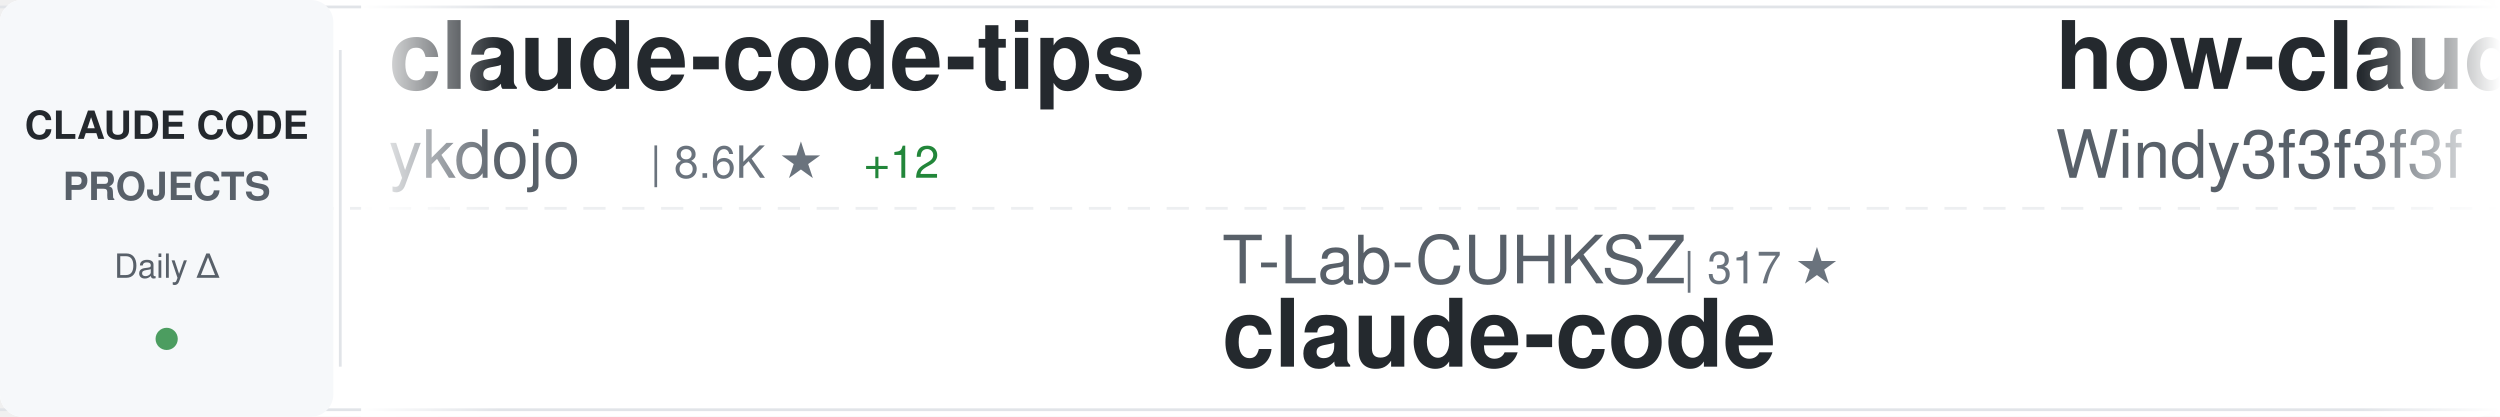
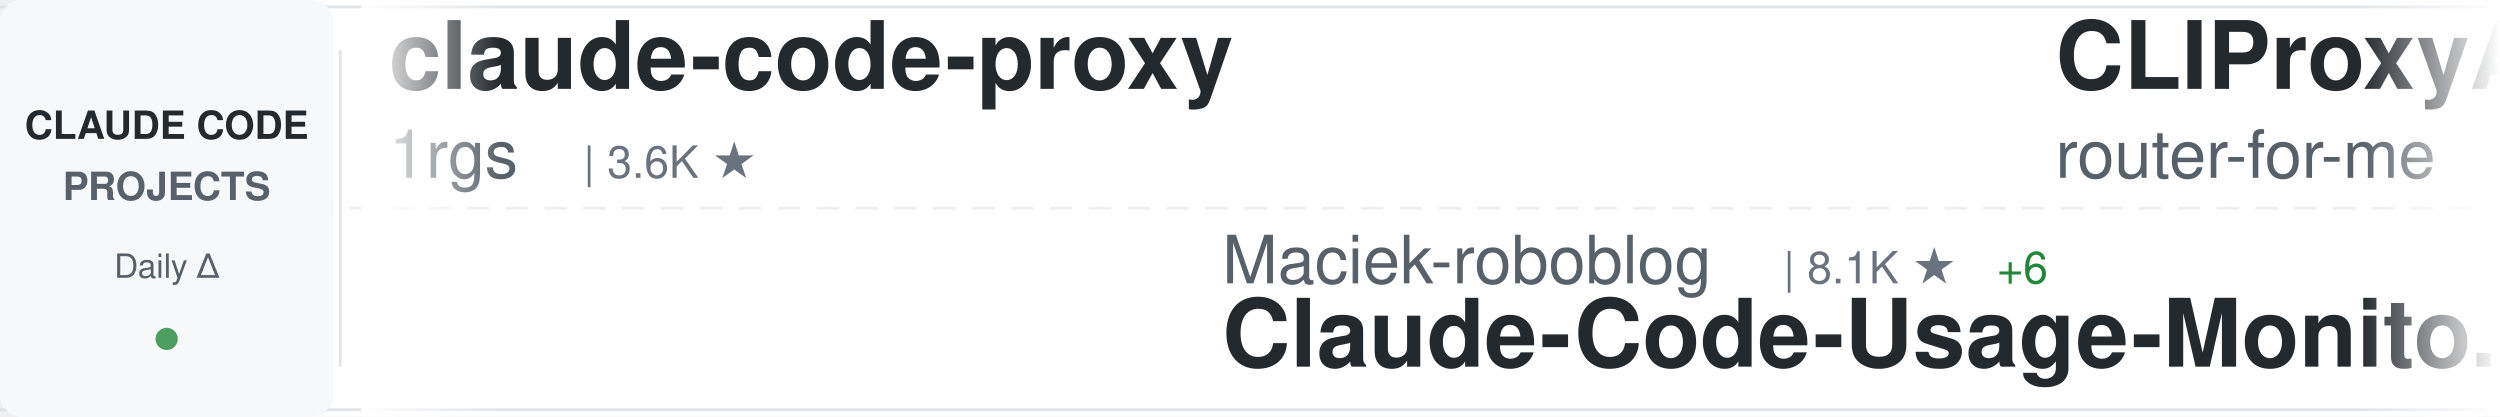
<svg xmlns="http://www.w3.org/2000/svg" width="900" height="150">
  <defs>
    <linearGradient id="awesomeLeftFade" x1="0%" y1="0%" x2="100%" y2="0%">
      <stop offset="0%" style="stop-color:#ffffff;stop-opacity:1" />
      <stop offset="100%" style="stop-color:#ffffff;stop-opacity:0" />
    </linearGradient>
    <linearGradient id="awesomeRightFade" x1="0%" y1="0%" x2="100%" y2="0%">
      <stop offset="0%" style="stop-color:#ffffff;stop-opacity:0" />
      <stop offset="100%" style="stop-color:#ffffff;stop-opacity:1" />
    </linearGradient>
  </defs>
  <rect width="900" height="150" fill="#ffffff" rx="8" />
  <rect x="0" y="2" width="900" height="1" fill="#e1e4e8" />
  <rect x="0" y="147" width="900" height="1" fill="#e1e4e8" />
  <line x1="0" y1="75" x2="900" y2="75" stroke="#e1e4e8" stroke-width="1" stroke-dasharray="8 6" opacity="0.6" />
  <rect x="0" y="0" width="120" height="150" fill="#f6f8fa" rx="8" />
  <text x="60" y="50" font-family="-apple-system, BlinkMacSystemFont, 'Segoe UI', Helvetica, Arial, sans-serif" font-size="14" font-weight="600" fill="#24292e" text-anchor="middle">CLAUDE CODE</text>
  <text x="60" y="72" font-family="-apple-system, BlinkMacSystemFont, 'Segoe UI', Helvetica, Arial, sans-serif" font-size="14" font-weight="600" fill="#586069" text-anchor="middle">PROJECTS</text>
  <text x="60" y="100" font-family="-apple-system, BlinkMacSystemFont, 'Segoe UI', Helvetica, Arial, sans-serif" font-size="12" font-weight="500" fill="#586069" text-anchor="middle">Daily Δ</text>
  <circle cx="60" cy="122" r="4" fill="#22863a" opacity="0.8" />
  <rect x="122" y="18" width="1" height="114" fill="#e1e4e8" />
  <clipPath id="awesomeTickerClip">
    <rect x="130" y="0" width="770" height="150" />
  </clipPath>
  <g clip-path="url(#awesomeTickerClip)">
    <g id="awesomeTickerItems">
      <animateTransform attributeName="transform" attributeType="XML" type="translate" from="0 0" to="-3000 0" dur="54s" repeatCount="indefinite" />
      <g transform="translate(0, 0)">
-         <text x="140" y="32" font-family="-apple-system, BlinkMacSystemFont, 'Segoe UI', Helvetica, Arial, sans-serif" font-size="34" font-weight="600" fill="#24292e">claude-code-tips</text>
-         <text x="140" y="64" font-family="-apple-system, BlinkMacSystemFont, 'Segoe UI', Helvetica, Arial, sans-serif" font-size="24" font-weight="400" fill="#586069">ykdojo</text>
-         <text x="234" y="64" font-family="-apple-system, BlinkMacSystemFont, 'Segoe UI', Helvetica, Arial, sans-serif" font-size="16" font-weight="500" fill="#6a737d">| 8.6K ★</text>
-         <text x="311" y="64" font-family="-apple-system, BlinkMacSystemFont, 'Segoe UI', Helvetica, Arial, sans-serif" font-size="16" font-weight="500" fill="#22863a"> +12</text>
+         <text x="140" y="32" font-family="-apple-system, BlinkMacSystemFont, 'Segoe UI', Helvetica, Arial, sans-serif" font-size="34" font-weight="600" fill="#24292e">claude-code-proxy</text>
+         <text x="140" y="64" font-family="-apple-system, BlinkMacSystemFont, 'Segoe UI', Helvetica, Arial, sans-serif" font-size="24" font-weight="400" fill="#586069">1rgs</text>
+         <text x="210" y="64" font-family="-apple-system, BlinkMacSystemFont, 'Segoe UI', Helvetica, Arial, sans-serif" font-size="16" font-weight="500" fill="#6a737d">| 3.6K ★</text>
      </g>
      <g transform="translate(300, 0)">
-         <text x="140" y="102" font-family="-apple-system, BlinkMacSystemFont, 'Segoe UI', Helvetica, Arial, sans-serif" font-size="24" font-weight="400" fill="#586069">T-Lab-CUHKSZ</text>
-         <text x="306" y="102" font-family="-apple-system, BlinkMacSystemFont, 'Segoe UI', Helvetica, Arial, sans-serif" font-size="16" font-weight="500" fill="#6a737d">| 317 ★</text>
+         <text x="140" y="102" font-family="-apple-system, BlinkMacSystemFont, 'Segoe UI', Helvetica, Arial, sans-serif" font-size="24" font-weight="400" fill="#586069">Maciek-roboblog</text>
+         <text x="342" y="102" font-family="-apple-system, BlinkMacSystemFont, 'Segoe UI', Helvetica, Arial, sans-serif" font-size="16" font-weight="500" fill="#6a737d">| 8.1K ★</text>
+         <text x="419" y="102" font-family="-apple-system, BlinkMacSystemFont, 'Segoe UI', Helvetica, Arial, sans-serif" font-size="16" font-weight="500" fill="#22863a"> +6</text>
+         <text x="140" y="132" font-family="-apple-system, BlinkMacSystemFont, 'Segoe UI', Helvetica, Arial, sans-serif" font-size="34" font-weight="600" fill="#24292e">Claude-Code-Usage-Monito...</text>
+       </g>
+       <g transform="translate(600, 0)">
+         <text x="140" y="32" font-family="-apple-system, BlinkMacSystemFont, 'Segoe UI', Helvetica, Arial, sans-serif" font-size="34" font-weight="600" fill="#24292e">CLIProxyAPI</text>
+         <text x="140" y="64" font-family="-apple-system, BlinkMacSystemFont, 'Segoe UI', Helvetica, Arial, sans-serif" font-size="24" font-weight="400" fill="#586069">router-for-me</text>
+         <text x="318" y="64" font-family="-apple-system, BlinkMacSystemFont, 'Segoe UI', Helvetica, Arial, sans-serif" font-size="16" font-weight="500" fill="#6a737d">| 36.1K ★</text>
+         <text x="404" y="64" font-family="-apple-system, BlinkMacSystemFont, 'Segoe UI', Helvetica, Arial, sans-serif" font-size="16" font-weight="500" fill="#22863a"> +136</text>
+       </g>
+       <g transform="translate(900, 0)">
+         <text x="140" y="102" font-family="-apple-system, BlinkMacSystemFont, 'Segoe UI', Helvetica, Arial, sans-serif" font-size="24" font-weight="400" fill="#586069">liuup</text>
+         <text x="222" y="102" font-family="-apple-system, BlinkMacSystemFont, 'Segoe UI', Helvetica, Arial, sans-serif" font-size="16" font-weight="500" fill="#6a737d">| 2.9K ★</text>
+         <text x="299" y="102" font-family="-apple-system, BlinkMacSystemFont, 'Segoe UI', Helvetica, Arial, sans-serif" font-size="16" font-weight="500" fill="#22863a"> +26</text>
+         <text x="140" y="132" font-family="-apple-system, BlinkMacSystemFont, 'Segoe UI', Helvetica, Arial, sans-serif" font-size="34" font-weight="600" fill="#24292e">claude-code-analysis</text>
+       </g>
+       <g transform="translate(1200, 0)">
+         <text x="140" y="32" font-family="-apple-system, BlinkMacSystemFont, 'Segoe UI', Helvetica, Arial, sans-serif" font-size="34" font-weight="600" fill="#24292e">claude-code</text>
+         <text x="140" y="64" font-family="-apple-system, BlinkMacSystemFont, 'Segoe UI', Helvetica, Arial, sans-serif" font-size="24" font-weight="400" fill="#586069">codeaashu</text>
+         <text x="270" y="64" font-family="-apple-system, BlinkMacSystemFont, 'Segoe UI', Helvetica, Arial, sans-serif" font-size="16" font-weight="500" fill="#6a737d">| 2.8K ★</text>
+         <text x="347" y="64" font-family="-apple-system, BlinkMacSystemFont, 'Segoe UI', Helvetica, Arial, sans-serif" font-size="16" font-weight="500" fill="#22863a"> +12</text>
+       </g>
+       <g transform="translate(1500, 0)">
+         <text x="140" y="102" font-family="-apple-system, BlinkMacSystemFont, 'Segoe UI', Helvetica, Arial, sans-serif" font-size="24" font-weight="400" fill="#586069">alex000kim</text>
+         <text x="282" y="102" font-family="-apple-system, BlinkMacSystemFont, 'Segoe UI', Helvetica, Arial, sans-serif" font-size="16" font-weight="500" fill="#6a737d">| 227 ★</text>
        <text x="140" y="132" font-family="-apple-system, BlinkMacSystemFont, 'Segoe UI', Helvetica, Arial, sans-serif" font-size="34" font-weight="600" fill="#24292e">claude-code</text>
      </g>
-       <g transform="translate(600, 0)">
-         <text x="140" y="32" font-family="-apple-system, BlinkMacSystemFont, 'Segoe UI', Helvetica, Arial, sans-serif" font-size="34" font-weight="600" fill="#24292e">how-claude-code-works</text>
-         <text x="140" y="64" font-family="-apple-system, BlinkMacSystemFont, 'Segoe UI', Helvetica, Arial, sans-serif" font-size="24" font-weight="400" fill="#586069">Windy3f3f3f3f</text>
-         <text x="318" y="64" font-family="-apple-system, BlinkMacSystemFont, 'Segoe UI', Helvetica, Arial, sans-serif" font-size="16" font-weight="500" fill="#6a737d">| 2.6K ★</text>
-         <text x="395" y="64" font-family="-apple-system, BlinkMacSystemFont, 'Segoe UI', Helvetica, Arial, sans-serif" font-size="16" font-weight="500" fill="#22863a"> +11</text>
-       </g>
-       <g transform="translate(900, 0)">
-         <text x="140" y="102" font-family="-apple-system, BlinkMacSystemFont, 'Segoe UI', Helvetica, Arial, sans-serif" font-size="24" font-weight="400" fill="#586069">anthropics</text>
-         <text x="282" y="102" font-family="-apple-system, BlinkMacSystemFont, 'Segoe UI', Helvetica, Arial, sans-serif" font-size="16" font-weight="500" fill="#6a737d">| 4.9K ★</text>
-         <text x="359" y="102" font-family="-apple-system, BlinkMacSystemFont, 'Segoe UI', Helvetica, Arial, sans-serif" font-size="16" font-weight="500" fill="#22863a"> +12</text>
-         <text x="140" y="132" font-family="-apple-system, BlinkMacSystemFont, 'Segoe UI', Helvetica, Arial, sans-serif" font-size="34" font-weight="600" fill="#24292e">claude-code-security-rev...</text>
-       </g>
-       <g transform="translate(1200, 0)">
-         <text x="140" y="32" font-family="-apple-system, BlinkMacSystemFont, 'Segoe UI', Helvetica, Arial, sans-serif" font-size="34" font-weight="600" fill="#24292e">claude-code-engineering</text>
-         <text x="140" y="64" font-family="-apple-system, BlinkMacSystemFont, 'Segoe UI', Helvetica, Arial, sans-serif" font-size="24" font-weight="400" fill="#586069">huangjia2019</text>
-         <text x="306" y="64" font-family="-apple-system, BlinkMacSystemFont, 'Segoe UI', Helvetica, Arial, sans-serif" font-size="16" font-weight="500" fill="#6a737d">| 774 ★</text>
-         <text x="374" y="64" font-family="-apple-system, BlinkMacSystemFont, 'Segoe UI', Helvetica, Arial, sans-serif" font-size="16" font-weight="500" fill="#22863a"> +7</text>
-       </g>
-       <g transform="translate(1500, 0)">
-         <text x="140" y="102" font-family="-apple-system, BlinkMacSystemFont, 'Segoe UI', Helvetica, Arial, sans-serif" font-size="24" font-weight="400" fill="#586069">chauncygu</text>
-         <text x="270" y="102" font-family="-apple-system, BlinkMacSystemFont, 'Segoe UI', Helvetica, Arial, sans-serif" font-size="16" font-weight="500" fill="#6a737d">| 2.6K ★</text>
-         <text x="347" y="102" font-family="-apple-system, BlinkMacSystemFont, 'Segoe UI', Helvetica, Arial, sans-serif" font-size="16" font-weight="500" fill="#22863a"> +4</text>
-         <text x="140" y="132" font-family="-apple-system, BlinkMacSystemFont, 'Segoe UI', Helvetica, Arial, sans-serif" font-size="34" font-weight="600" fill="#24292e">collection-claude-code-s...</text>
-       </g>
      <g transform="translate(1800, 0)">
-         <text x="140" y="32" font-family="-apple-system, BlinkMacSystemFont, 'Segoe UI', Helvetica, Arial, sans-serif" font-size="34" font-weight="600" fill="#24292e">oh-my-claudecode</text>
-         <text x="140" y="64" font-family="-apple-system, BlinkMacSystemFont, 'Segoe UI', Helvetica, Arial, sans-serif" font-size="24" font-weight="400" fill="#586069">Yeachan-Heo</text>
-         <text x="294" y="64" font-family="-apple-system, BlinkMacSystemFont, 'Segoe UI', Helvetica, Arial, sans-serif" font-size="16" font-weight="500" fill="#6a737d">| 35.8K ★</text>
-         <text x="380" y="64" font-family="-apple-system, BlinkMacSystemFont, 'Segoe UI', Helvetica, Arial, sans-serif" font-size="16" font-weight="500" fill="#22863a"> +73</text>
+         <text x="140" y="32" font-family="-apple-system, BlinkMacSystemFont, 'Segoe UI', Helvetica, Arial, sans-serif" font-size="34" font-weight="600" fill="#24292e">claude-howto</text>
+         <text x="140" y="64" font-family="-apple-system, BlinkMacSystemFont, 'Segoe UI', Helvetica, Arial, sans-serif" font-size="24" font-weight="400" fill="#586069">luongnv89</text>
+         <text x="270" y="64" font-family="-apple-system, BlinkMacSystemFont, 'Segoe UI', Helvetica, Arial, sans-serif" font-size="16" font-weight="500" fill="#6a737d">| 35.0K ★</text>
+         <text x="356" y="64" font-family="-apple-system, BlinkMacSystemFont, 'Segoe UI', Helvetica, Arial, sans-serif" font-size="16" font-weight="500" fill="#22863a"> +65</text>
      </g>
      <g transform="translate(2100, 0)">
-         <text x="140" y="102" font-family="-apple-system, BlinkMacSystemFont, 'Segoe UI', Helvetica, Arial, sans-serif" font-size="24" font-weight="400" fill="#586069">Yuyz0112</text>
-         <text x="258" y="102" font-family="-apple-system, BlinkMacSystemFont, 'Segoe UI', Helvetica, Arial, sans-serif" font-size="16" font-weight="500" fill="#6a737d">| 2.4K ★</text>
-         <text x="335" y="102" font-family="-apple-system, BlinkMacSystemFont, 'Segoe UI', Helvetica, Arial, sans-serif" font-size="16" font-weight="500" fill="#22863a"> +1</text>
-         <text x="140" y="132" font-family="-apple-system, BlinkMacSystemFont, 'Segoe UI', Helvetica, Arial, sans-serif" font-size="34" font-weight="600" fill="#24292e">claude-code-reverse</text>
+         <text x="140" y="102" font-family="-apple-system, BlinkMacSystemFont, 'Segoe UI', Helvetica, Arial, sans-serif" font-size="24" font-weight="400" fill="#586069">fuergaosi233</text>
+         <text x="306" y="102" font-family="-apple-system, BlinkMacSystemFont, 'Segoe UI', Helvetica, Arial, sans-serif" font-size="16" font-weight="500" fill="#6a737d">| 2.6K ★</text>
+         <text x="383" y="102" font-family="-apple-system, BlinkMacSystemFont, 'Segoe UI', Helvetica, Arial, sans-serif" font-size="16" font-weight="500" fill="#22863a"> +3</text>
+         <text x="140" y="132" font-family="-apple-system, BlinkMacSystemFont, 'Segoe UI', Helvetica, Arial, sans-serif" font-size="34" font-weight="600" fill="#24292e">claude-code-proxy</text>
      </g>
      <g transform="translate(2400, 0)">
-         <text x="140" y="32" font-family="-apple-system, BlinkMacSystemFont, 'Segoe UI', Helvetica, Arial, sans-serif" font-size="34" font-weight="600" fill="#24292e">claude-code-source-code-...</text>
-         <text x="140" y="64" font-family="-apple-system, BlinkMacSystemFont, 'Segoe UI', Helvetica, Arial, sans-serif" font-size="24" font-weight="400" fill="#586069">ghuntley</text>
-         <text x="258" y="64" font-family="-apple-system, BlinkMacSystemFont, 'Segoe UI', Helvetica, Arial, sans-serif" font-size="16" font-weight="500" fill="#6a737d">| 981 ★</text>
+         <text x="140" y="32" font-family="-apple-system, BlinkMacSystemFont, 'Segoe UI', Helvetica, Arial, sans-serif" font-size="34" font-weight="600" fill="#24292e">claude-code-sourcemap</text>
+         <text x="140" y="64" font-family="-apple-system, BlinkMacSystemFont, 'Segoe UI', Helvetica, Arial, sans-serif" font-size="24" font-weight="400" fill="#586069">Hyper66666</text>
+         <text x="282" y="64" font-family="-apple-system, BlinkMacSystemFont, 'Segoe UI', Helvetica, Arial, sans-serif" font-size="16" font-weight="500" fill="#6a737d">| 215 ★</text>
      </g>
      <g transform="translate(2700, 0)">
-         <text x="140" y="102" font-family="-apple-system, BlinkMacSystemFont, 'Segoe UI', Helvetica, Arial, sans-serif" font-size="24" font-weight="400" fill="#586069">LING71671</text>
-         <text x="270" y="102" font-family="-apple-system, BlinkMacSystemFont, 'Segoe UI', Helvetica, Arial, sans-serif" font-size="16" font-weight="500" fill="#6a737d">| 876 ★</text>
-         <text x="338" y="102" font-family="-apple-system, BlinkMacSystemFont, 'Segoe UI', Helvetica, Arial, sans-serif" font-size="16" font-weight="500" fill="#22863a"> +1</text>
-         <text x="140" y="132" font-family="-apple-system, BlinkMacSystemFont, 'Segoe UI', Helvetica, Arial, sans-serif" font-size="34" font-weight="600" fill="#24292e">Open-ClaudeCode</text>
+         <text x="140" y="102" font-family="-apple-system, BlinkMacSystemFont, 'Segoe UI', Helvetica, Arial, sans-serif" font-size="24" font-weight="400" fill="#586069">mehmoodosman</text>
+         <text x="306" y="102" font-family="-apple-system, BlinkMacSystemFont, 'Segoe UI', Helvetica, Arial, sans-serif" font-size="16" font-weight="500" fill="#6a737d">| 169 ★</text>
+         <text x="140" y="132" font-family="-apple-system, BlinkMacSystemFont, 'Segoe UI', Helvetica, Arial, sans-serif" font-size="34" font-weight="600" fill="#24292e">claude-code</text>
      </g>
      <g transform="translate(3000, 0)">
-         <text x="140" y="32" font-family="-apple-system, BlinkMacSystemFont, 'Segoe UI', Helvetica, Arial, sans-serif" font-size="34" font-weight="600" fill="#24292e">claude-code-tips</text>
-         <text x="140" y="64" font-family="-apple-system, BlinkMacSystemFont, 'Segoe UI', Helvetica, Arial, sans-serif" font-size="24" font-weight="400" fill="#586069">ykdojo</text>
-         <text x="234" y="64" font-family="-apple-system, BlinkMacSystemFont, 'Segoe UI', Helvetica, Arial, sans-serif" font-size="16" font-weight="500" fill="#6a737d">| 8.6K ★</text>
-         <text x="311" y="64" font-family="-apple-system, BlinkMacSystemFont, 'Segoe UI', Helvetica, Arial, sans-serif" font-size="16" font-weight="500" fill="#22863a"> +12</text>
+         <text x="140" y="32" font-family="-apple-system, BlinkMacSystemFont, 'Segoe UI', Helvetica, Arial, sans-serif" font-size="34" font-weight="600" fill="#24292e">claude-code-proxy</text>
+         <text x="140" y="64" font-family="-apple-system, BlinkMacSystemFont, 'Segoe UI', Helvetica, Arial, sans-serif" font-size="24" font-weight="400" fill="#586069">1rgs</text>
+         <text x="210" y="64" font-family="-apple-system, BlinkMacSystemFont, 'Segoe UI', Helvetica, Arial, sans-serif" font-size="16" font-weight="500" fill="#6a737d">| 3.6K ★</text>
      </g>
      <g transform="translate(3300, 0)">
-         <text x="140" y="102" font-family="-apple-system, BlinkMacSystemFont, 'Segoe UI', Helvetica, Arial, sans-serif" font-size="24" font-weight="400" fill="#586069">T-Lab-CUHKSZ</text>
-         <text x="306" y="102" font-family="-apple-system, BlinkMacSystemFont, 'Segoe UI', Helvetica, Arial, sans-serif" font-size="16" font-weight="500" fill="#6a737d">| 317 ★</text>
-         <text x="140" y="132" font-family="-apple-system, BlinkMacSystemFont, 'Segoe UI', Helvetica, Arial, sans-serif" font-size="34" font-weight="600" fill="#24292e">claude-code</text>
+         <text x="140" y="102" font-family="-apple-system, BlinkMacSystemFont, 'Segoe UI', Helvetica, Arial, sans-serif" font-size="24" font-weight="400" fill="#586069">Maciek-roboblog</text>
+         <text x="342" y="102" font-family="-apple-system, BlinkMacSystemFont, 'Segoe UI', Helvetica, Arial, sans-serif" font-size="16" font-weight="500" fill="#6a737d">| 8.1K ★</text>
+         <text x="419" y="102" font-family="-apple-system, BlinkMacSystemFont, 'Segoe UI', Helvetica, Arial, sans-serif" font-size="16" font-weight="500" fill="#22863a"> +6</text>
+         <text x="140" y="132" font-family="-apple-system, BlinkMacSystemFont, 'Segoe UI', Helvetica, Arial, sans-serif" font-size="34" font-weight="600" fill="#24292e">Claude-Code-Usage-Monito...</text>
      </g>
      <g transform="translate(3600, 0)">
-         <text x="140" y="32" font-family="-apple-system, BlinkMacSystemFont, 'Segoe UI', Helvetica, Arial, sans-serif" font-size="34" font-weight="600" fill="#24292e">how-claude-code-works</text>
-         <text x="140" y="64" font-family="-apple-system, BlinkMacSystemFont, 'Segoe UI', Helvetica, Arial, sans-serif" font-size="24" font-weight="400" fill="#586069">Windy3f3f3f3f</text>
-         <text x="318" y="64" font-family="-apple-system, BlinkMacSystemFont, 'Segoe UI', Helvetica, Arial, sans-serif" font-size="16" font-weight="500" fill="#6a737d">| 2.6K ★</text>
-         <text x="395" y="64" font-family="-apple-system, BlinkMacSystemFont, 'Segoe UI', Helvetica, Arial, sans-serif" font-size="16" font-weight="500" fill="#22863a"> +11</text>
+         <text x="140" y="32" font-family="-apple-system, BlinkMacSystemFont, 'Segoe UI', Helvetica, Arial, sans-serif" font-size="34" font-weight="600" fill="#24292e">CLIProxyAPI</text>
+         <text x="140" y="64" font-family="-apple-system, BlinkMacSystemFont, 'Segoe UI', Helvetica, Arial, sans-serif" font-size="24" font-weight="400" fill="#586069">router-for-me</text>
+         <text x="318" y="64" font-family="-apple-system, BlinkMacSystemFont, 'Segoe UI', Helvetica, Arial, sans-serif" font-size="16" font-weight="500" fill="#6a737d">| 36.1K ★</text>
+         <text x="404" y="64" font-family="-apple-system, BlinkMacSystemFont, 'Segoe UI', Helvetica, Arial, sans-serif" font-size="16" font-weight="500" fill="#22863a"> +136</text>
      </g>
      <g transform="translate(3900, 0)">
-         <text x="140" y="102" font-family="-apple-system, BlinkMacSystemFont, 'Segoe UI', Helvetica, Arial, sans-serif" font-size="24" font-weight="400" fill="#586069">anthropics</text>
-         <text x="282" y="102" font-family="-apple-system, BlinkMacSystemFont, 'Segoe UI', Helvetica, Arial, sans-serif" font-size="16" font-weight="500" fill="#6a737d">| 4.9K ★</text>
-         <text x="359" y="102" font-family="-apple-system, BlinkMacSystemFont, 'Segoe UI', Helvetica, Arial, sans-serif" font-size="16" font-weight="500" fill="#22863a"> +12</text>
-         <text x="140" y="132" font-family="-apple-system, BlinkMacSystemFont, 'Segoe UI', Helvetica, Arial, sans-serif" font-size="34" font-weight="600" fill="#24292e">claude-code-security-rev...</text>
+         <text x="140" y="102" font-family="-apple-system, BlinkMacSystemFont, 'Segoe UI', Helvetica, Arial, sans-serif" font-size="24" font-weight="400" fill="#586069">liuup</text>
+         <text x="222" y="102" font-family="-apple-system, BlinkMacSystemFont, 'Segoe UI', Helvetica, Arial, sans-serif" font-size="16" font-weight="500" fill="#6a737d">| 2.9K ★</text>
+         <text x="299" y="102" font-family="-apple-system, BlinkMacSystemFont, 'Segoe UI', Helvetica, Arial, sans-serif" font-size="16" font-weight="500" fill="#22863a"> +26</text>
+         <text x="140" y="132" font-family="-apple-system, BlinkMacSystemFont, 'Segoe UI', Helvetica, Arial, sans-serif" font-size="34" font-weight="600" fill="#24292e">claude-code-analysis</text>
      </g>
    </g>
  </g>
  <rect x="130" y="0" width="50" height="150" fill="url(#awesomeLeftFade)" />
  <rect x="850" y="0" width="50" height="150" fill="url(#awesomeRightFade)" />
</svg>
